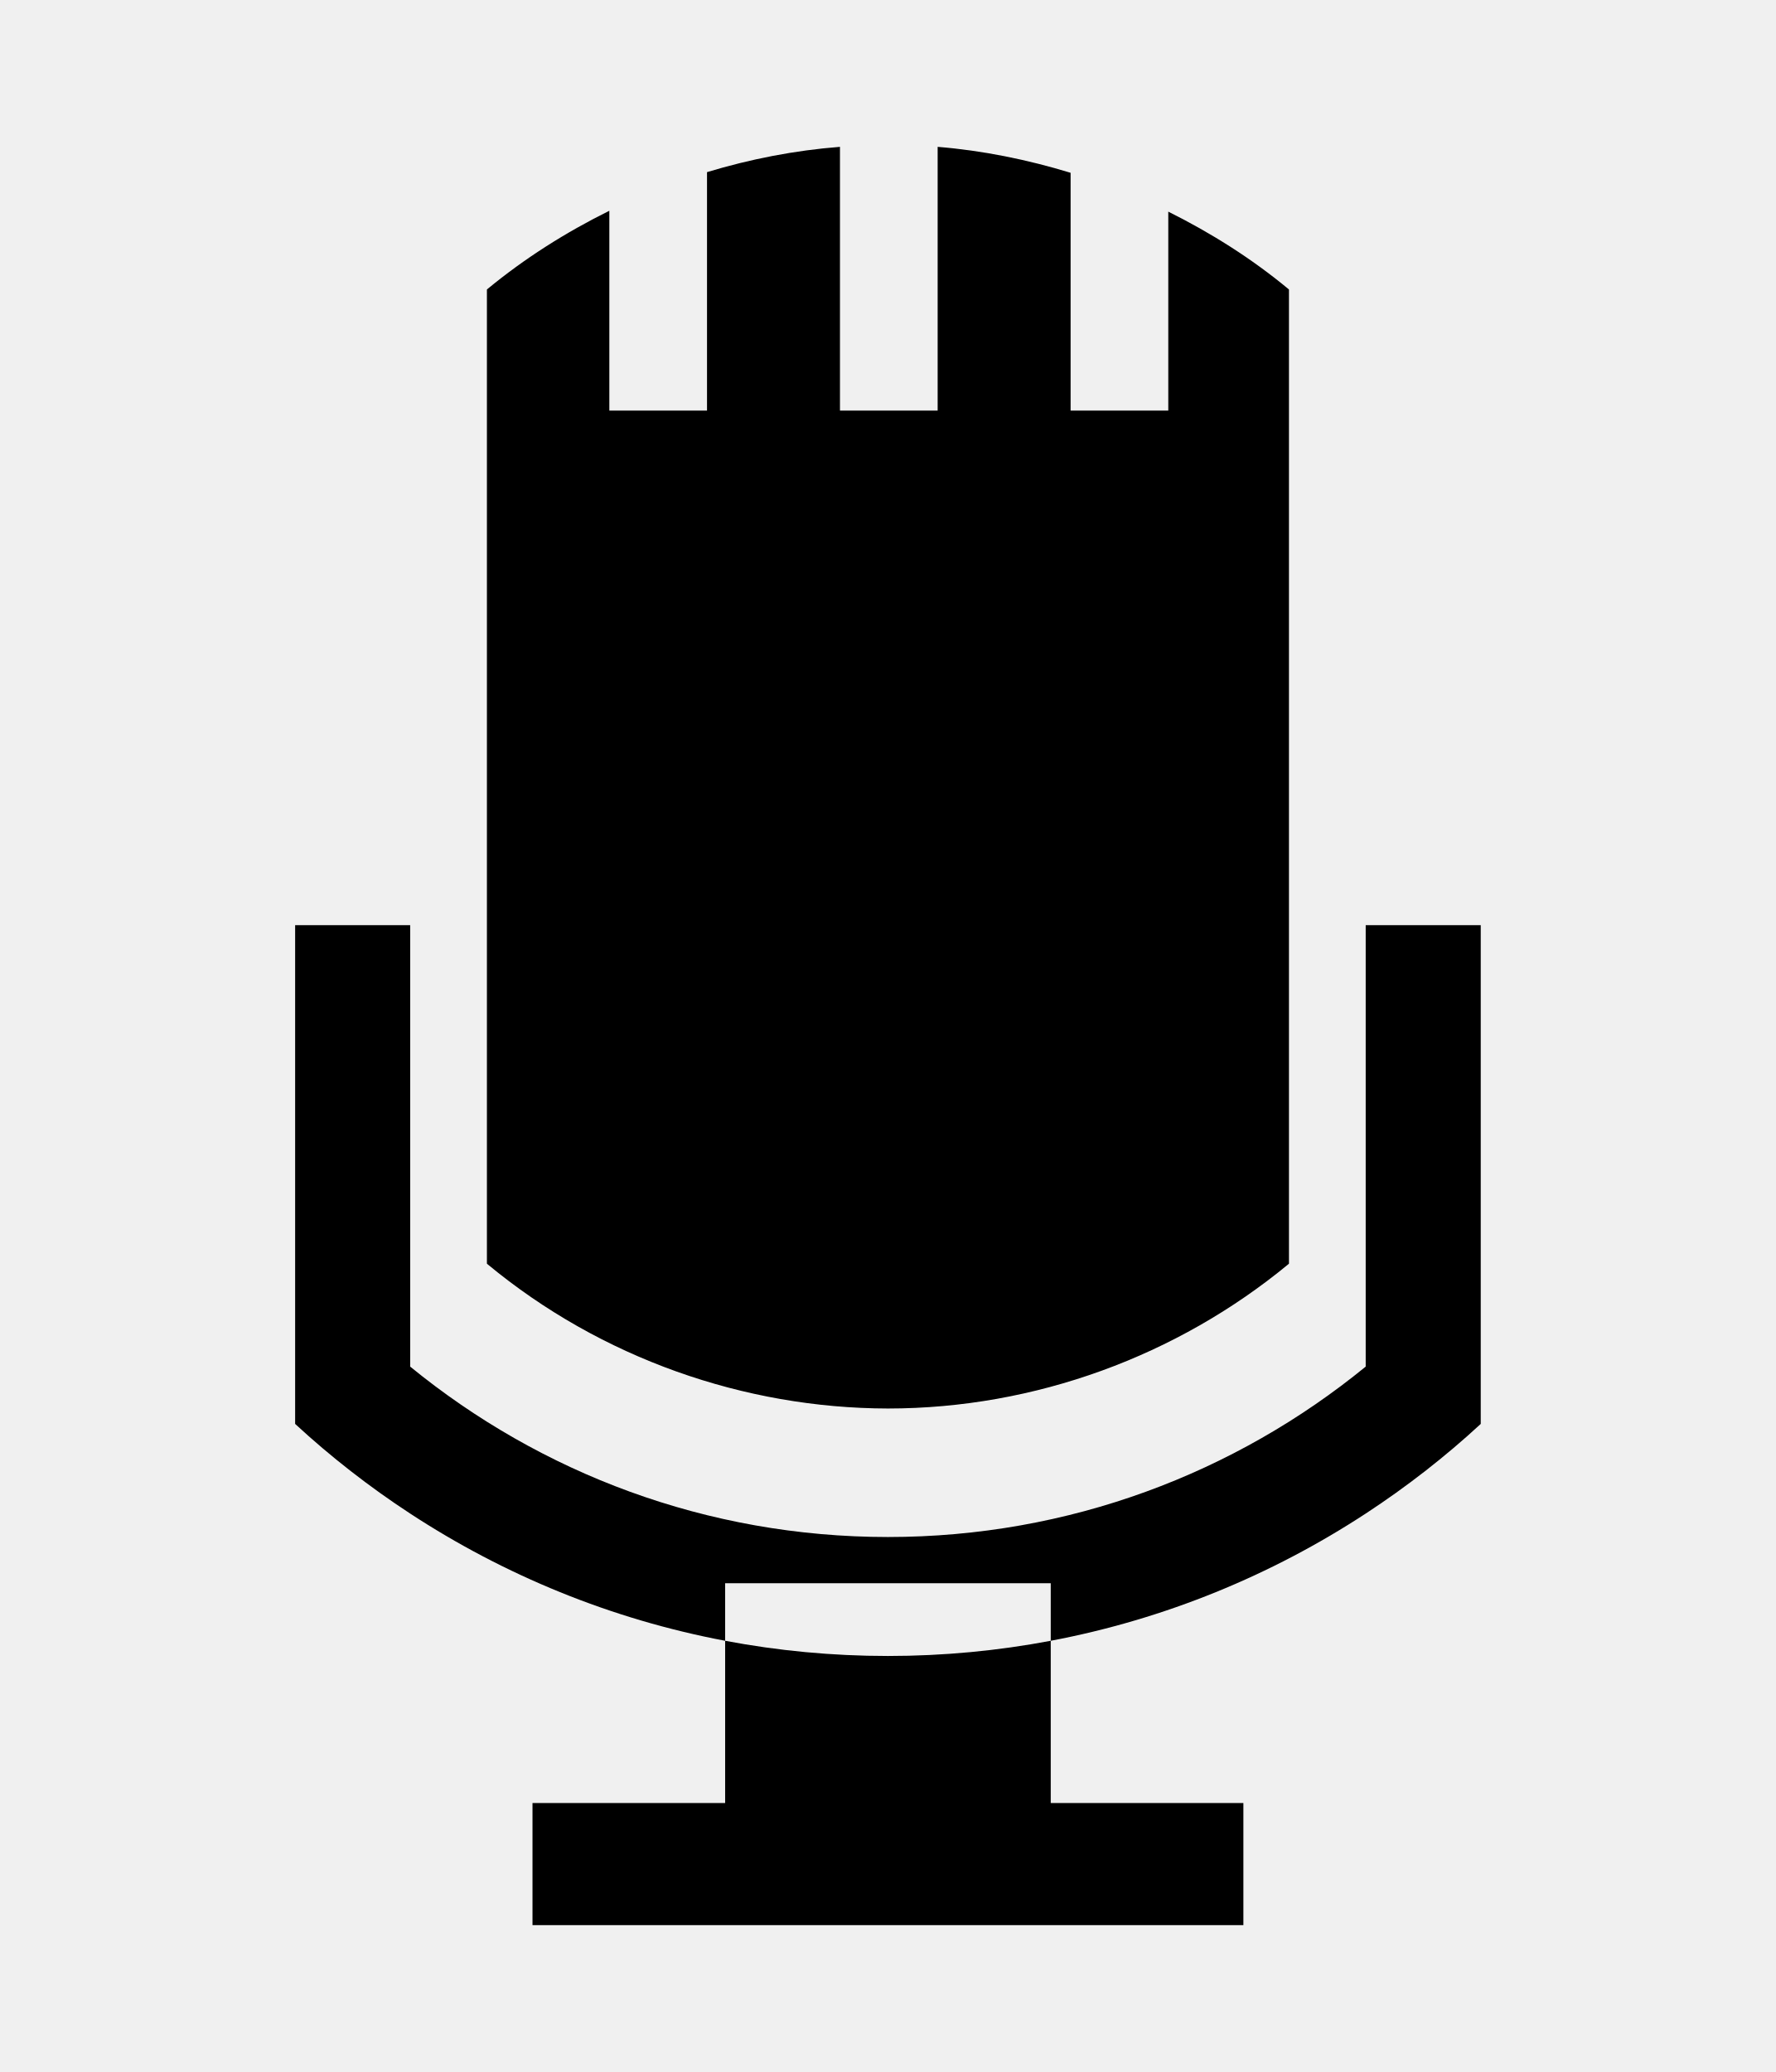
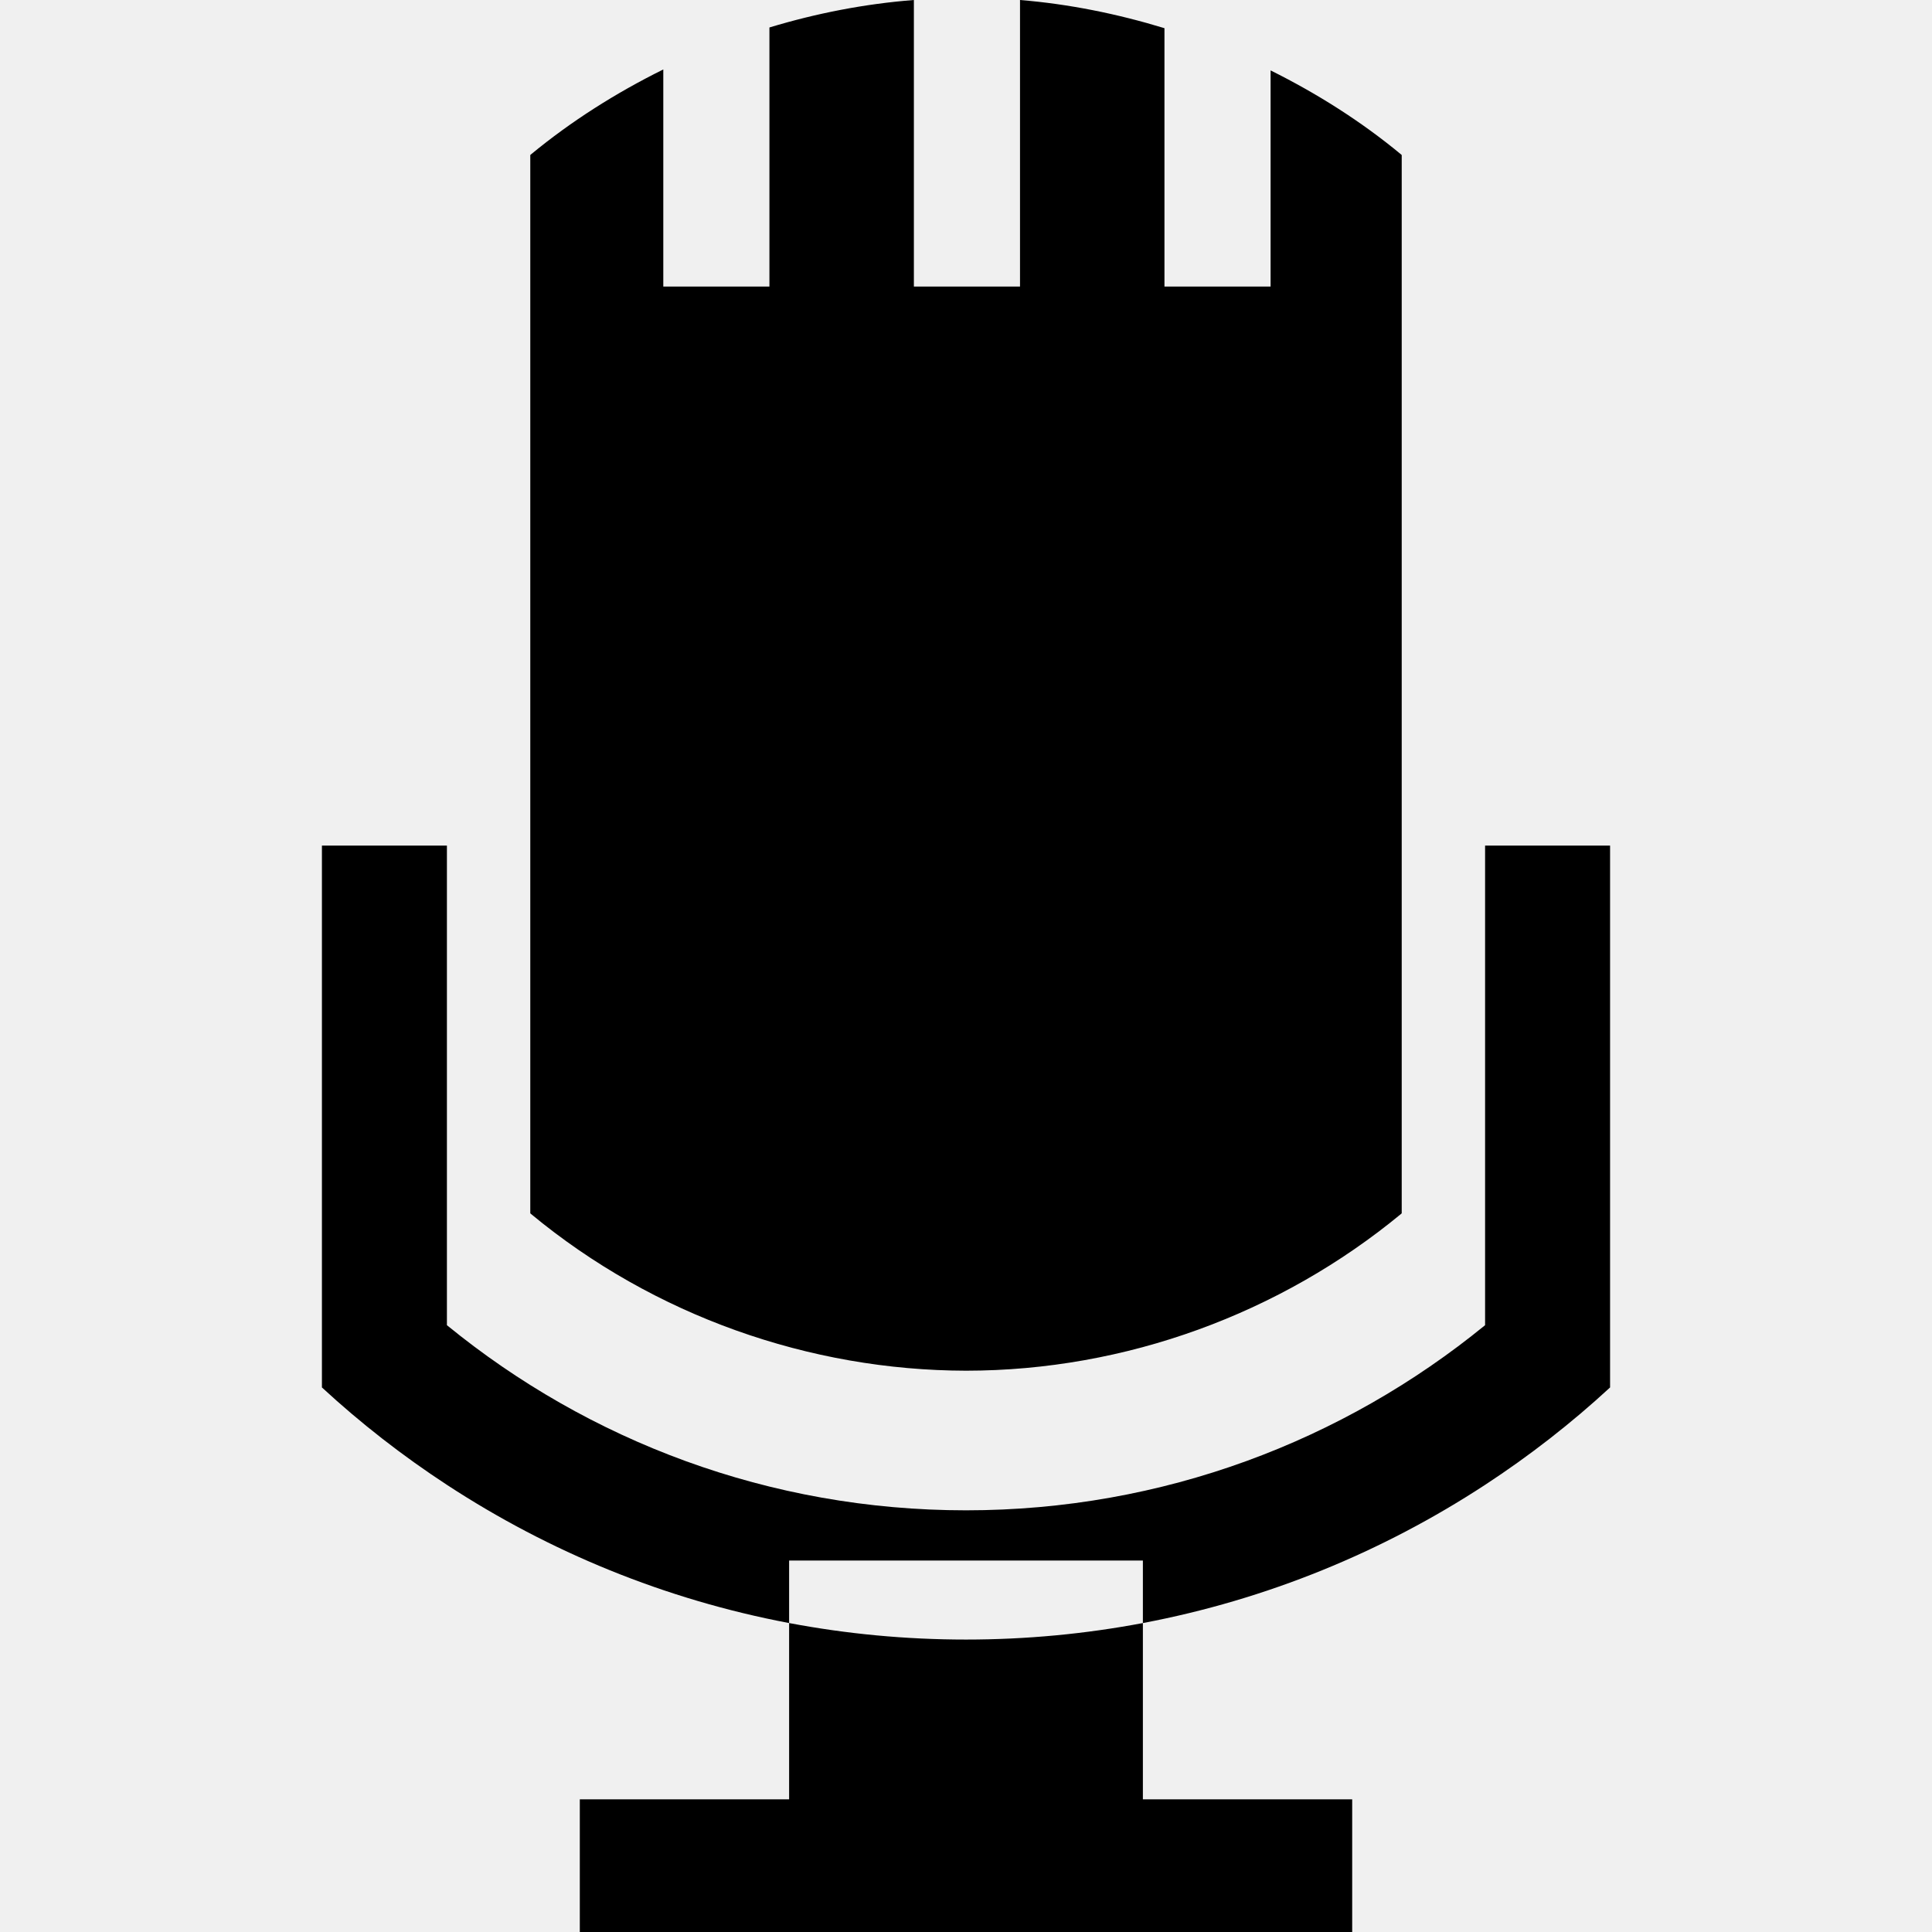
- <svg xmlns="http://www.w3.org/2000/svg" id="svg2" style="margin-top:9px;margin-left:10px;" version="1.1" data-tags="remove-circle, cancel, close, remove, delete" height="896" width="768" data-du="" viewBox="0 0 768 896">
+ <svg xmlns="http://www.w3.org/2000/svg" id="svg2" version="1.1" data-tags="remove-circle, cancel, close, remove, delete" height="1200" width="1200" data-du="" viewBox="0 0 1200 1200">
  <defs id="defs32">
    <pattern id="pattern13199" width="811.314" patternUnits="userSpaceOnUse" patternTransform="translate(-1692.996,113.8855)" height="483.721">
      <path id="path13201" filter="url(#filter3767)" d="M241.86,83.182H569.453A158.678,158.678 0 0 1 728.131,241.86V241.86A158.678,158.678 0 0 1 569.453,400.538H241.86A158.678,158.678 0 0 1 83.182,241.86V241.86A158.678,158.678 0 0 1 241.86,83.182" />
    </pattern>
    <mask id="mask13195" maskUnits="userSpaceOnUse">
-       <path id="path13197" stroke="#000" fill="#fff" d="m-957.186,582.246 40.949,-299.441 -144.602,-8.958 -10.237,67.822 -12.797,11.517 -8.958,216.263 -65.263,-21.754 14.076,-270.009 -74.22,-6.398 -11.517,28.152 -14.076,225.22 -42.229,-8.958 2.559,-250.814 -6.398,0 -7.678,-70.381 -33.271,1.28 -1.28,29.432 -7.678,17.915 -2.559,189.39 -26.873,33.271 2.559,88.297 40.949,19.195 34.551,-46.068 284.085,76.78 49.907,-21.754" />
+       <path id="path13197" d="m -957.186,582.246 40.949,-299.441 -144.602,-8.958 -10.237,67.822 -12.797,11.517 -8.958,216.263 -65.263,-21.754 14.076,-270.009 -74.22,-6.398 -11.517,28.152 -14.076,225.22 -42.229,-8.958 2.559,-250.814 -6.398,0 -7.678,-70.381 -33.271,1.28 -1.28,29.432 -7.678,17.915 -2.559,189.39 -26.873,33.271 2.559,88.297 40.949,19.195 34.551,-46.068 284.085,76.78 49.907,-21.754" style="fill:#ffffff;stroke:#000000" />
    </mask>
-     <filter id="filter13191" y="-.262" x="-.129" width="1.258" height="1.524">
+     <filter id="filter13191" y="-0.262" x="-0.129" width="1.258" height="1.524" color-interpolation-filters="sRGB">
      <feGaussianBlur id="feGaussianBlur13193" stdDeviation="34.659" />
    </filter>
  </defs>
-   <path id="path14293" d="m 363.254,63.5 c -19.626,1.531 -38.868,5.3 -57.497,10.936 l 0,103.119 -42.242,0 0,-86.409 c -18.765,9.289 -36.558,20.511 -52.709,33.841 -0.085,0.071 -0.15,0.164 -0.235,0.235 l 0,421.204 c 0.085,0.071 0.15,0.164 0.235,0.235 49.006,40.593 110.98,62.305 173.194,62.425 63.656,-0.023 125.157,-22.778 173.194,-62.425 0.086,-0.071 0.15,-0.164 0.235,-0.235 l 0,-421.204 c -0.086,-0.071 -0.15,-0.164 -0.235,-0.235 -16.042,-13.288 -33.584,-24.319 -51.958,-33.465 l 0,86.034 -42.242,0 0,-102.837 C 444.247,69.007 424.975,65.093 405.497,63.5 l 0,114.055 -42.242,0 0,-114.055 z m -235.619,336.578 0,215.671 c 15.455,14.263 32.094,27.216 49.752,38.769 40.682,26.617 86.739,45.65 136.208,55.009 l 0,-24.876 140.808,0 0,24.876 c 49.469,-9.359 95.527,-28.392 136.208,-55.009 17.658,-11.553 34.297,-24.506 49.752,-38.769 l 0,-215.671 -49.752,0 0,190.889 c -56.381,46.042 -128.263,73.69 -206.612,73.69 -78.349,0 -150.232,-27.647 -206.612,-73.69 l 0,-190.889 -49.752,0 z m 326.769,309.449 c -22.806,4.315 -46.347,6.571 -70.404,6.571 -24.057,0 -47.598,-2.256 -70.404,-6.571 l 0,70.169 -83.312,0 0,52.803 83.312,0 140.808,0 83.312,0 0,-52.803 -83.312,0 0,-70.169 z" />
+   <path id="path14293" d="m 567.627,0 c -30.626,2.389 -60.653,8.27 -89.722,17.065 l 0,160.913 -65.918,0 0,-134.839 c -29.282,14.495 -57.048,32.007 -82.251,52.808 -0.133,0.11 -0.233,0.256 -0.366,0.366 l 0,657.275 c 0.133,0.111 0.233,0.256 0.366,0.366 76.472,63.345 173.181,97.225 270.264,97.412 99.333,-0.036 195.304,-35.544 270.264,-97.412 0.134,-0.11 0.234,-0.256 0.366,-0.366 l 0,-657.275 c -0.134,-0.111 -0.234,-0.256 -0.366,-0.366 C 845.231,75.212 817.857,57.998 789.185,43.725 l 0,134.253 -65.918,0 0,-160.474 C 694.014,8.594 663.941,2.485 633.545,0 l 0,177.979 -65.918,0 0,-177.979 z m -367.676,525.22 0,336.548 c 24.117,22.257 50.082,42.47 77.637,60.498 63.482,41.534 135.353,71.235 212.549,85.84 l 0,-38.818 219.727,0 0,38.818 c 77.195,-14.605 149.066,-44.306 212.549,-85.84 27.555,-18.028 53.52,-38.241 77.637,-60.498 l 0,-336.548 -77.637,0 0,297.876 c -87.98,71.847 -200.151,114.99 -322.412,114.99 -122.262,0 -234.431,-43.143 -322.412,-114.99 l 0,-297.876 -77.637,0 z m 509.912,482.886 c -35.588,6.733 -72.323,10.254 -109.863,10.254 -37.54,0 -74.275,-3.521 -109.863,-10.254 l 0,109.497 -130.005,0 0,82.397 130.005,0 219.727,0 130.005,0 0,-82.397 -130.005,0 0,-109.497 z" />
</svg>
